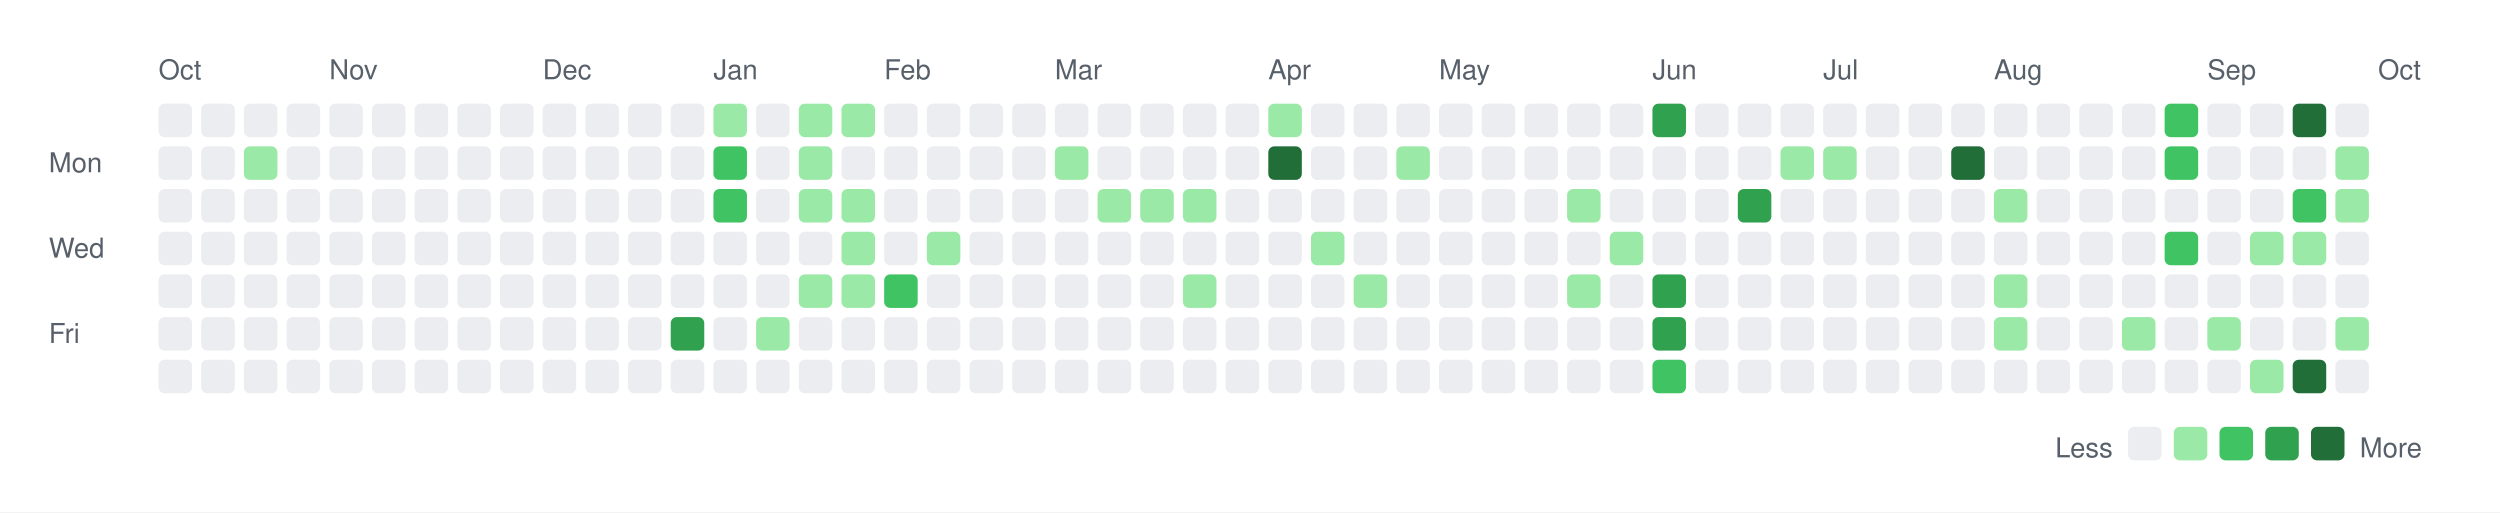
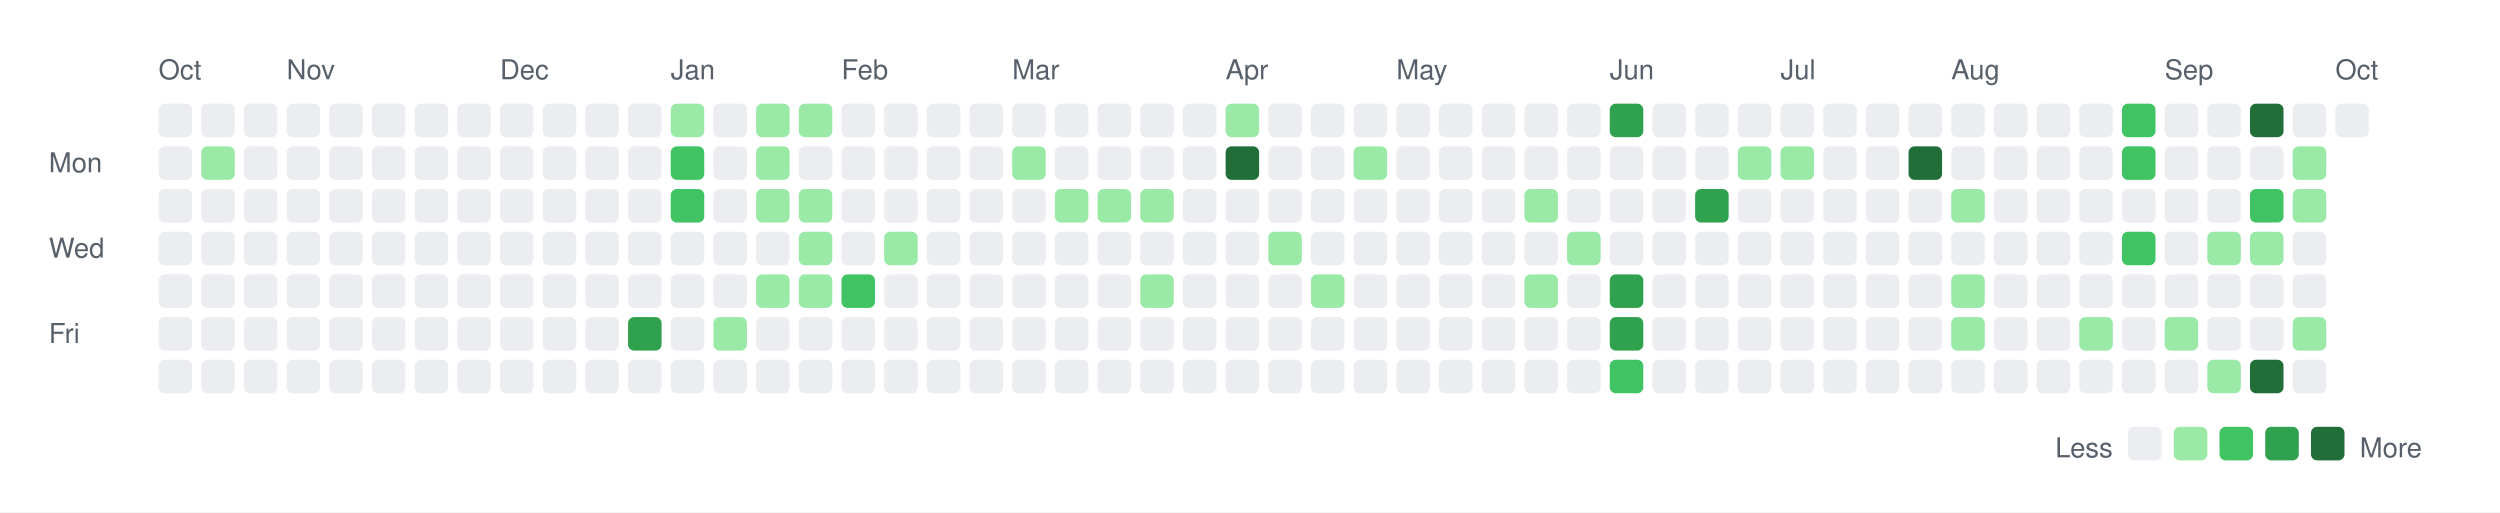
<svg xmlns="http://www.w3.org/2000/svg" width="820" height="168">
  <rect width="820" height="168" fill="white" />
  <style>
    text { font-family: -apple-system, BlinkMacSystemFont, "Segoe UI", Helvetica, Arial, sans-serif; font-size: 9px; fill: #57606a; }
    .legend { font-size: 9px; }
  </style>
  <text x="52" y="26">Oct</text>
-   <text x="108" y="26">Nov</text>
-   <text x="178" y="26">Dec</text>
-   <text x="234" y="26">Jan</text>
-   <text x="290" y="26">Feb</text>
-   <text x="346" y="26">Mar</text>
-   <text x="416" y="26">Apr</text>
-   <text x="472" y="26">May</text>
-   <text x="542" y="26">Jun</text>
-   <text x="598" y="26">Jul</text>
-   <text x="654" y="26">Aug</text>
-   <text x="724" y="26">Sep</text>
-   <text x="780" y="26">Oct</text>
+   <text x="94" y="26">Nov</text>
+   <text x="164" y="26">Dec</text>
+   <text x="220" y="26">Jan</text>
+   <text x="276" y="26">Feb</text>
+   <text x="332" y="26">Mar</text>
+   <text x="402" y="26">Apr</text>
+   <text x="458" y="26">May</text>
+   <text x="528" y="26">Jun</text>
+   <text x="584" y="26">Jul</text>
+   <text x="640" y="26">Aug</text>
+   <text x="710" y="26">Sep</text>
+   <text x="766" y="26">Oct</text>
  <text x="16" y="56.5">Mon</text>
  <text x="16" y="84.5">Wed</text>
  <text x="16" y="112.5">Fri</text>
  <rect x="52" y="34" width="11" height="11" rx="2" ry="2" fill="#ebedf0" />
  <rect x="52" y="48" width="11" height="11" rx="2" ry="2" fill="#ebedf0" />
  <rect x="52" y="62" width="11" height="11" rx="2" ry="2" fill="#ebedf0" />
  <rect x="52" y="76" width="11" height="11" rx="2" ry="2" fill="#ebedf0" />
  <rect x="52" y="90" width="11" height="11" rx="2" ry="2" fill="#ebedf0" />
  <rect x="52" y="104" width="11" height="11" rx="2" ry="2" fill="#ebedf0" />
  <rect x="52" y="118" width="11" height="11" rx="2" ry="2" fill="#ebedf0" />
  <rect x="66" y="34" width="11" height="11" rx="2" ry="2" fill="#ebedf0" />
-   <rect x="66" y="48" width="11" height="11" rx="2" ry="2" fill="#ebedf0" />
+   <rect x="66" y="48" width="11" height="11" rx="2" ry="2" fill="#9be9a7" />
  <rect x="66" y="62" width="11" height="11" rx="2" ry="2" fill="#ebedf0" />
  <rect x="66" y="76" width="11" height="11" rx="2" ry="2" fill="#ebedf0" />
  <rect x="66" y="90" width="11" height="11" rx="2" ry="2" fill="#ebedf0" />
  <rect x="66" y="104" width="11" height="11" rx="2" ry="2" fill="#ebedf0" />
  <rect x="66" y="118" width="11" height="11" rx="2" ry="2" fill="#ebedf0" />
  <rect x="80" y="34" width="11" height="11" rx="2" ry="2" fill="#ebedf0" />
-   <rect x="80" y="48" width="11" height="11" rx="2" ry="2" fill="#9be9a7" />
+   <rect x="80" y="48" width="11" height="11" rx="2" ry="2" fill="#ebedf0" />
  <rect x="80" y="62" width="11" height="11" rx="2" ry="2" fill="#ebedf0" />
  <rect x="80" y="76" width="11" height="11" rx="2" ry="2" fill="#ebedf0" />
  <rect x="80" y="90" width="11" height="11" rx="2" ry="2" fill="#ebedf0" />
  <rect x="80" y="104" width="11" height="11" rx="2" ry="2" fill="#ebedf0" />
  <rect x="80" y="118" width="11" height="11" rx="2" ry="2" fill="#ebedf0" />
  <rect x="94" y="34" width="11" height="11" rx="2" ry="2" fill="#ebedf0" />
  <rect x="94" y="48" width="11" height="11" rx="2" ry="2" fill="#ebedf0" />
  <rect x="94" y="62" width="11" height="11" rx="2" ry="2" fill="#ebedf0" />
  <rect x="94" y="76" width="11" height="11" rx="2" ry="2" fill="#ebedf0" />
  <rect x="94" y="90" width="11" height="11" rx="2" ry="2" fill="#ebedf0" />
  <rect x="94" y="104" width="11" height="11" rx="2" ry="2" fill="#ebedf0" />
  <rect x="94" y="118" width="11" height="11" rx="2" ry="2" fill="#ebedf0" />
  <rect x="108" y="34" width="11" height="11" rx="2" ry="2" fill="#ebedf0" />
  <rect x="108" y="48" width="11" height="11" rx="2" ry="2" fill="#ebedf0" />
  <rect x="108" y="62" width="11" height="11" rx="2" ry="2" fill="#ebedf0" />
  <rect x="108" y="76" width="11" height="11" rx="2" ry="2" fill="#ebedf0" />
  <rect x="108" y="90" width="11" height="11" rx="2" ry="2" fill="#ebedf0" />
  <rect x="108" y="104" width="11" height="11" rx="2" ry="2" fill="#ebedf0" />
  <rect x="108" y="118" width="11" height="11" rx="2" ry="2" fill="#ebedf0" />
  <rect x="122" y="34" width="11" height="11" rx="2" ry="2" fill="#ebedf0" />
  <rect x="122" y="48" width="11" height="11" rx="2" ry="2" fill="#ebedf0" />
  <rect x="122" y="62" width="11" height="11" rx="2" ry="2" fill="#ebedf0" />
  <rect x="122" y="76" width="11" height="11" rx="2" ry="2" fill="#ebedf0" />
  <rect x="122" y="90" width="11" height="11" rx="2" ry="2" fill="#ebedf0" />
  <rect x="122" y="104" width="11" height="11" rx="2" ry="2" fill="#ebedf0" />
  <rect x="122" y="118" width="11" height="11" rx="2" ry="2" fill="#ebedf0" />
  <rect x="136" y="34" width="11" height="11" rx="2" ry="2" fill="#ebedf0" />
  <rect x="136" y="48" width="11" height="11" rx="2" ry="2" fill="#ebedf0" />
  <rect x="136" y="62" width="11" height="11" rx="2" ry="2" fill="#ebedf0" />
  <rect x="136" y="76" width="11" height="11" rx="2" ry="2" fill="#ebedf0" />
  <rect x="136" y="90" width="11" height="11" rx="2" ry="2" fill="#ebedf0" />
  <rect x="136" y="104" width="11" height="11" rx="2" ry="2" fill="#ebedf0" />
  <rect x="136" y="118" width="11" height="11" rx="2" ry="2" fill="#ebedf0" />
  <rect x="150" y="34" width="11" height="11" rx="2" ry="2" fill="#ebedf0" />
  <rect x="150" y="48" width="11" height="11" rx="2" ry="2" fill="#ebedf0" />
  <rect x="150" y="62" width="11" height="11" rx="2" ry="2" fill="#ebedf0" />
  <rect x="150" y="76" width="11" height="11" rx="2" ry="2" fill="#ebedf0" />
  <rect x="150" y="90" width="11" height="11" rx="2" ry="2" fill="#ebedf0" />
  <rect x="150" y="104" width="11" height="11" rx="2" ry="2" fill="#ebedf0" />
  <rect x="150" y="118" width="11" height="11" rx="2" ry="2" fill="#ebedf0" />
  <rect x="164" y="34" width="11" height="11" rx="2" ry="2" fill="#ebedf0" />
  <rect x="164" y="48" width="11" height="11" rx="2" ry="2" fill="#ebedf0" />
  <rect x="164" y="62" width="11" height="11" rx="2" ry="2" fill="#ebedf0" />
  <rect x="164" y="76" width="11" height="11" rx="2" ry="2" fill="#ebedf0" />
  <rect x="164" y="90" width="11" height="11" rx="2" ry="2" fill="#ebedf0" />
  <rect x="164" y="104" width="11" height="11" rx="2" ry="2" fill="#ebedf0" />
  <rect x="164" y="118" width="11" height="11" rx="2" ry="2" fill="#ebedf0" />
  <rect x="178" y="34" width="11" height="11" rx="2" ry="2" fill="#ebedf0" />
  <rect x="178" y="48" width="11" height="11" rx="2" ry="2" fill="#ebedf0" />
  <rect x="178" y="62" width="11" height="11" rx="2" ry="2" fill="#ebedf0" />
  <rect x="178" y="76" width="11" height="11" rx="2" ry="2" fill="#ebedf0" />
  <rect x="178" y="90" width="11" height="11" rx="2" ry="2" fill="#ebedf0" />
  <rect x="178" y="104" width="11" height="11" rx="2" ry="2" fill="#ebedf0" />
  <rect x="178" y="118" width="11" height="11" rx="2" ry="2" fill="#ebedf0" />
  <rect x="192" y="34" width="11" height="11" rx="2" ry="2" fill="#ebedf0" />
  <rect x="192" y="48" width="11" height="11" rx="2" ry="2" fill="#ebedf0" />
  <rect x="192" y="62" width="11" height="11" rx="2" ry="2" fill="#ebedf0" />
  <rect x="192" y="76" width="11" height="11" rx="2" ry="2" fill="#ebedf0" />
  <rect x="192" y="90" width="11" height="11" rx="2" ry="2" fill="#ebedf0" />
  <rect x="192" y="104" width="11" height="11" rx="2" ry="2" fill="#ebedf0" />
  <rect x="192" y="118" width="11" height="11" rx="2" ry="2" fill="#ebedf0" />
  <rect x="206" y="34" width="11" height="11" rx="2" ry="2" fill="#ebedf0" />
  <rect x="206" y="48" width="11" height="11" rx="2" ry="2" fill="#ebedf0" />
  <rect x="206" y="62" width="11" height="11" rx="2" ry="2" fill="#ebedf0" />
  <rect x="206" y="76" width="11" height="11" rx="2" ry="2" fill="#ebedf0" />
  <rect x="206" y="90" width="11" height="11" rx="2" ry="2" fill="#ebedf0" />
-   <rect x="206" y="104" width="11" height="11" rx="2" ry="2" fill="#ebedf0" />
+   <rect x="206" y="104" width="11" height="11" rx="2" ry="2" fill="#30a14e" />
  <rect x="206" y="118" width="11" height="11" rx="2" ry="2" fill="#ebedf0" />
-   <rect x="220" y="34" width="11" height="11" rx="2" ry="2" fill="#ebedf0" />
-   <rect x="220" y="48" width="11" height="11" rx="2" ry="2" fill="#ebedf0" />
-   <rect x="220" y="62" width="11" height="11" rx="2" ry="2" fill="#ebedf0" />
+   <rect x="220" y="34" width="11" height="11" rx="2" ry="2" fill="#9be9a7" />
+   <rect x="220" y="48" width="11" height="11" rx="2" ry="2" fill="#40c463" />
+   <rect x="220" y="62" width="11" height="11" rx="2" ry="2" fill="#40c463" />
  <rect x="220" y="76" width="11" height="11" rx="2" ry="2" fill="#ebedf0" />
  <rect x="220" y="90" width="11" height="11" rx="2" ry="2" fill="#ebedf0" />
-   <rect x="220" y="104" width="11" height="11" rx="2" ry="2" fill="#30a14e" />
+   <rect x="220" y="104" width="11" height="11" rx="2" ry="2" fill="#ebedf0" />
  <rect x="220" y="118" width="11" height="11" rx="2" ry="2" fill="#ebedf0" />
-   <rect x="234" y="34" width="11" height="11" rx="2" ry="2" fill="#9be9a7" />
-   <rect x="234" y="48" width="11" height="11" rx="2" ry="2" fill="#40c463" />
-   <rect x="234" y="62" width="11" height="11" rx="2" ry="2" fill="#40c463" />
+   <rect x="234" y="34" width="11" height="11" rx="2" ry="2" fill="#ebedf0" />
+   <rect x="234" y="48" width="11" height="11" rx="2" ry="2" fill="#ebedf0" />
+   <rect x="234" y="62" width="11" height="11" rx="2" ry="2" fill="#ebedf0" />
  <rect x="234" y="76" width="11" height="11" rx="2" ry="2" fill="#ebedf0" />
  <rect x="234" y="90" width="11" height="11" rx="2" ry="2" fill="#ebedf0" />
-   <rect x="234" y="104" width="11" height="11" rx="2" ry="2" fill="#ebedf0" />
+   <rect x="234" y="104" width="11" height="11" rx="2" ry="2" fill="#9be9a7" />
  <rect x="234" y="118" width="11" height="11" rx="2" ry="2" fill="#ebedf0" />
-   <rect x="248" y="34" width="11" height="11" rx="2" ry="2" fill="#ebedf0" />
-   <rect x="248" y="48" width="11" height="11" rx="2" ry="2" fill="#ebedf0" />
-   <rect x="248" y="62" width="11" height="11" rx="2" ry="2" fill="#ebedf0" />
+   <rect x="248" y="34" width="11" height="11" rx="2" ry="2" fill="#9be9a7" />
+   <rect x="248" y="48" width="11" height="11" rx="2" ry="2" fill="#9be9a7" />
+   <rect x="248" y="62" width="11" height="11" rx="2" ry="2" fill="#9be9a7" />
  <rect x="248" y="76" width="11" height="11" rx="2" ry="2" fill="#ebedf0" />
-   <rect x="248" y="90" width="11" height="11" rx="2" ry="2" fill="#ebedf0" />
-   <rect x="248" y="104" width="11" height="11" rx="2" ry="2" fill="#9be9a7" />
+   <rect x="248" y="90" width="11" height="11" rx="2" ry="2" fill="#9be9a7" />
+   <rect x="248" y="104" width="11" height="11" rx="2" ry="2" fill="#ebedf0" />
  <rect x="248" y="118" width="11" height="11" rx="2" ry="2" fill="#ebedf0" />
  <rect x="262" y="34" width="11" height="11" rx="2" ry="2" fill="#9be9a7" />
-   <rect x="262" y="48" width="11" height="11" rx="2" ry="2" fill="#9be9a7" />
+   <rect x="262" y="48" width="11" height="11" rx="2" ry="2" fill="#ebedf0" />
  <rect x="262" y="62" width="11" height="11" rx="2" ry="2" fill="#9be9a7" />
-   <rect x="262" y="76" width="11" height="11" rx="2" ry="2" fill="#ebedf0" />
+   <rect x="262" y="76" width="11" height="11" rx="2" ry="2" fill="#9be9a7" />
  <rect x="262" y="90" width="11" height="11" rx="2" ry="2" fill="#9be9a7" />
  <rect x="262" y="104" width="11" height="11" rx="2" ry="2" fill="#ebedf0" />
  <rect x="262" y="118" width="11" height="11" rx="2" ry="2" fill="#ebedf0" />
-   <rect x="276" y="34" width="11" height="11" rx="2" ry="2" fill="#9be9a7" />
+   <rect x="276" y="34" width="11" height="11" rx="2" ry="2" fill="#ebedf0" />
  <rect x="276" y="48" width="11" height="11" rx="2" ry="2" fill="#ebedf0" />
-   <rect x="276" y="62" width="11" height="11" rx="2" ry="2" fill="#9be9a7" />
-   <rect x="276" y="76" width="11" height="11" rx="2" ry="2" fill="#9be9a7" />
-   <rect x="276" y="90" width="11" height="11" rx="2" ry="2" fill="#9be9a7" />
+   <rect x="276" y="62" width="11" height="11" rx="2" ry="2" fill="#ebedf0" />
+   <rect x="276" y="76" width="11" height="11" rx="2" ry="2" fill="#ebedf0" />
+   <rect x="276" y="90" width="11" height="11" rx="2" ry="2" fill="#40c463" />
  <rect x="276" y="104" width="11" height="11" rx="2" ry="2" fill="#ebedf0" />
  <rect x="276" y="118" width="11" height="11" rx="2" ry="2" fill="#ebedf0" />
  <rect x="290" y="34" width="11" height="11" rx="2" ry="2" fill="#ebedf0" />
  <rect x="290" y="48" width="11" height="11" rx="2" ry="2" fill="#ebedf0" />
  <rect x="290" y="62" width="11" height="11" rx="2" ry="2" fill="#ebedf0" />
-   <rect x="290" y="76" width="11" height="11" rx="2" ry="2" fill="#ebedf0" />
-   <rect x="290" y="90" width="11" height="11" rx="2" ry="2" fill="#40c463" />
+   <rect x="290" y="76" width="11" height="11" rx="2" ry="2" fill="#9be9a7" />
+   <rect x="290" y="90" width="11" height="11" rx="2" ry="2" fill="#ebedf0" />
  <rect x="290" y="104" width="11" height="11" rx="2" ry="2" fill="#ebedf0" />
  <rect x="290" y="118" width="11" height="11" rx="2" ry="2" fill="#ebedf0" />
  <rect x="304" y="34" width="11" height="11" rx="2" ry="2" fill="#ebedf0" />
  <rect x="304" y="48" width="11" height="11" rx="2" ry="2" fill="#ebedf0" />
  <rect x="304" y="62" width="11" height="11" rx="2" ry="2" fill="#ebedf0" />
-   <rect x="304" y="76" width="11" height="11" rx="2" ry="2" fill="#9be9a7" />
+   <rect x="304" y="76" width="11" height="11" rx="2" ry="2" fill="#ebedf0" />
  <rect x="304" y="90" width="11" height="11" rx="2" ry="2" fill="#ebedf0" />
  <rect x="304" y="104" width="11" height="11" rx="2" ry="2" fill="#ebedf0" />
  <rect x="304" y="118" width="11" height="11" rx="2" ry="2" fill="#ebedf0" />
  <rect x="318" y="34" width="11" height="11" rx="2" ry="2" fill="#ebedf0" />
  <rect x="318" y="48" width="11" height="11" rx="2" ry="2" fill="#ebedf0" />
  <rect x="318" y="62" width="11" height="11" rx="2" ry="2" fill="#ebedf0" />
  <rect x="318" y="76" width="11" height="11" rx="2" ry="2" fill="#ebedf0" />
  <rect x="318" y="90" width="11" height="11" rx="2" ry="2" fill="#ebedf0" />
  <rect x="318" y="104" width="11" height="11" rx="2" ry="2" fill="#ebedf0" />
  <rect x="318" y="118" width="11" height="11" rx="2" ry="2" fill="#ebedf0" />
  <rect x="332" y="34" width="11" height="11" rx="2" ry="2" fill="#ebedf0" />
-   <rect x="332" y="48" width="11" height="11" rx="2" ry="2" fill="#ebedf0" />
+   <rect x="332" y="48" width="11" height="11" rx="2" ry="2" fill="#9be9a7" />
  <rect x="332" y="62" width="11" height="11" rx="2" ry="2" fill="#ebedf0" />
  <rect x="332" y="76" width="11" height="11" rx="2" ry="2" fill="#ebedf0" />
  <rect x="332" y="90" width="11" height="11" rx="2" ry="2" fill="#ebedf0" />
  <rect x="332" y="104" width="11" height="11" rx="2" ry="2" fill="#ebedf0" />
  <rect x="332" y="118" width="11" height="11" rx="2" ry="2" fill="#ebedf0" />
  <rect x="346" y="34" width="11" height="11" rx="2" ry="2" fill="#ebedf0" />
-   <rect x="346" y="48" width="11" height="11" rx="2" ry="2" fill="#9be9a7" />
-   <rect x="346" y="62" width="11" height="11" rx="2" ry="2" fill="#ebedf0" />
+   <rect x="346" y="48" width="11" height="11" rx="2" ry="2" fill="#ebedf0" />
+   <rect x="346" y="62" width="11" height="11" rx="2" ry="2" fill="#9be9a7" />
  <rect x="346" y="76" width="11" height="11" rx="2" ry="2" fill="#ebedf0" />
  <rect x="346" y="90" width="11" height="11" rx="2" ry="2" fill="#ebedf0" />
  <rect x="346" y="104" width="11" height="11" rx="2" ry="2" fill="#ebedf0" />
  <rect x="346" y="118" width="11" height="11" rx="2" ry="2" fill="#ebedf0" />
  <rect x="360" y="34" width="11" height="11" rx="2" ry="2" fill="#ebedf0" />
  <rect x="360" y="48" width="11" height="11" rx="2" ry="2" fill="#ebedf0" />
  <rect x="360" y="62" width="11" height="11" rx="2" ry="2" fill="#9be9a7" />
  <rect x="360" y="76" width="11" height="11" rx="2" ry="2" fill="#ebedf0" />
  <rect x="360" y="90" width="11" height="11" rx="2" ry="2" fill="#ebedf0" />
  <rect x="360" y="104" width="11" height="11" rx="2" ry="2" fill="#ebedf0" />
  <rect x="360" y="118" width="11" height="11" rx="2" ry="2" fill="#ebedf0" />
  <rect x="374" y="34" width="11" height="11" rx="2" ry="2" fill="#ebedf0" />
  <rect x="374" y="48" width="11" height="11" rx="2" ry="2" fill="#ebedf0" />
  <rect x="374" y="62" width="11" height="11" rx="2" ry="2" fill="#9be9a7" />
  <rect x="374" y="76" width="11" height="11" rx="2" ry="2" fill="#ebedf0" />
-   <rect x="374" y="90" width="11" height="11" rx="2" ry="2" fill="#ebedf0" />
+   <rect x="374" y="90" width="11" height="11" rx="2" ry="2" fill="#9be9a7" />
  <rect x="374" y="104" width="11" height="11" rx="2" ry="2" fill="#ebedf0" />
  <rect x="374" y="118" width="11" height="11" rx="2" ry="2" fill="#ebedf0" />
  <rect x="388" y="34" width="11" height="11" rx="2" ry="2" fill="#ebedf0" />
  <rect x="388" y="48" width="11" height="11" rx="2" ry="2" fill="#ebedf0" />
-   <rect x="388" y="62" width="11" height="11" rx="2" ry="2" fill="#9be9a7" />
+   <rect x="388" y="62" width="11" height="11" rx="2" ry="2" fill="#ebedf0" />
  <rect x="388" y="76" width="11" height="11" rx="2" ry="2" fill="#ebedf0" />
-   <rect x="388" y="90" width="11" height="11" rx="2" ry="2" fill="#9be9a7" />
+   <rect x="388" y="90" width="11" height="11" rx="2" ry="2" fill="#ebedf0" />
  <rect x="388" y="104" width="11" height="11" rx="2" ry="2" fill="#ebedf0" />
  <rect x="388" y="118" width="11" height="11" rx="2" ry="2" fill="#ebedf0" />
-   <rect x="402" y="34" width="11" height="11" rx="2" ry="2" fill="#ebedf0" />
-   <rect x="402" y="48" width="11" height="11" rx="2" ry="2" fill="#ebedf0" />
+   <rect x="402" y="34" width="11" height="11" rx="2" ry="2" fill="#9be9a7" />
+   <rect x="402" y="48" width="11" height="11" rx="2" ry="2" fill="#216e39" />
  <rect x="402" y="62" width="11" height="11" rx="2" ry="2" fill="#ebedf0" />
  <rect x="402" y="76" width="11" height="11" rx="2" ry="2" fill="#ebedf0" />
  <rect x="402" y="90" width="11" height="11" rx="2" ry="2" fill="#ebedf0" />
  <rect x="402" y="104" width="11" height="11" rx="2" ry="2" fill="#ebedf0" />
  <rect x="402" y="118" width="11" height="11" rx="2" ry="2" fill="#ebedf0" />
-   <rect x="416" y="34" width="11" height="11" rx="2" ry="2" fill="#9be9a7" />
-   <rect x="416" y="48" width="11" height="11" rx="2" ry="2" fill="#216e39" />
+   <rect x="416" y="34" width="11" height="11" rx="2" ry="2" fill="#ebedf0" />
+   <rect x="416" y="48" width="11" height="11" rx="2" ry="2" fill="#ebedf0" />
  <rect x="416" y="62" width="11" height="11" rx="2" ry="2" fill="#ebedf0" />
-   <rect x="416" y="76" width="11" height="11" rx="2" ry="2" fill="#ebedf0" />
+   <rect x="416" y="76" width="11" height="11" rx="2" ry="2" fill="#9be9a7" />
  <rect x="416" y="90" width="11" height="11" rx="2" ry="2" fill="#ebedf0" />
  <rect x="416" y="104" width="11" height="11" rx="2" ry="2" fill="#ebedf0" />
  <rect x="416" y="118" width="11" height="11" rx="2" ry="2" fill="#ebedf0" />
  <rect x="430" y="34" width="11" height="11" rx="2" ry="2" fill="#ebedf0" />
  <rect x="430" y="48" width="11" height="11" rx="2" ry="2" fill="#ebedf0" />
  <rect x="430" y="62" width="11" height="11" rx="2" ry="2" fill="#ebedf0" />
-   <rect x="430" y="76" width="11" height="11" rx="2" ry="2" fill="#9be9a7" />
-   <rect x="430" y="90" width="11" height="11" rx="2" ry="2" fill="#ebedf0" />
+   <rect x="430" y="76" width="11" height="11" rx="2" ry="2" fill="#ebedf0" />
+   <rect x="430" y="90" width="11" height="11" rx="2" ry="2" fill="#9be9a7" />
  <rect x="430" y="104" width="11" height="11" rx="2" ry="2" fill="#ebedf0" />
  <rect x="430" y="118" width="11" height="11" rx="2" ry="2" fill="#ebedf0" />
  <rect x="444" y="34" width="11" height="11" rx="2" ry="2" fill="#ebedf0" />
-   <rect x="444" y="48" width="11" height="11" rx="2" ry="2" fill="#ebedf0" />
+   <rect x="444" y="48" width="11" height="11" rx="2" ry="2" fill="#9be9a7" />
  <rect x="444" y="62" width="11" height="11" rx="2" ry="2" fill="#ebedf0" />
  <rect x="444" y="76" width="11" height="11" rx="2" ry="2" fill="#ebedf0" />
-   <rect x="444" y="90" width="11" height="11" rx="2" ry="2" fill="#9be9a7" />
+   <rect x="444" y="90" width="11" height="11" rx="2" ry="2" fill="#ebedf0" />
  <rect x="444" y="104" width="11" height="11" rx="2" ry="2" fill="#ebedf0" />
  <rect x="444" y="118" width="11" height="11" rx="2" ry="2" fill="#ebedf0" />
  <rect x="458" y="34" width="11" height="11" rx="2" ry="2" fill="#ebedf0" />
-   <rect x="458" y="48" width="11" height="11" rx="2" ry="2" fill="#9be9a7" />
+   <rect x="458" y="48" width="11" height="11" rx="2" ry="2" fill="#ebedf0" />
  <rect x="458" y="62" width="11" height="11" rx="2" ry="2" fill="#ebedf0" />
  <rect x="458" y="76" width="11" height="11" rx="2" ry="2" fill="#ebedf0" />
  <rect x="458" y="90" width="11" height="11" rx="2" ry="2" fill="#ebedf0" />
  <rect x="458" y="104" width="11" height="11" rx="2" ry="2" fill="#ebedf0" />
  <rect x="458" y="118" width="11" height="11" rx="2" ry="2" fill="#ebedf0" />
  <rect x="472" y="34" width="11" height="11" rx="2" ry="2" fill="#ebedf0" />
  <rect x="472" y="48" width="11" height="11" rx="2" ry="2" fill="#ebedf0" />
  <rect x="472" y="62" width="11" height="11" rx="2" ry="2" fill="#ebedf0" />
  <rect x="472" y="76" width="11" height="11" rx="2" ry="2" fill="#ebedf0" />
  <rect x="472" y="90" width="11" height="11" rx="2" ry="2" fill="#ebedf0" />
  <rect x="472" y="104" width="11" height="11" rx="2" ry="2" fill="#ebedf0" />
  <rect x="472" y="118" width="11" height="11" rx="2" ry="2" fill="#ebedf0" />
  <rect x="486" y="34" width="11" height="11" rx="2" ry="2" fill="#ebedf0" />
  <rect x="486" y="48" width="11" height="11" rx="2" ry="2" fill="#ebedf0" />
  <rect x="486" y="62" width="11" height="11" rx="2" ry="2" fill="#ebedf0" />
  <rect x="486" y="76" width="11" height="11" rx="2" ry="2" fill="#ebedf0" />
  <rect x="486" y="90" width="11" height="11" rx="2" ry="2" fill="#ebedf0" />
  <rect x="486" y="104" width="11" height="11" rx="2" ry="2" fill="#ebedf0" />
  <rect x="486" y="118" width="11" height="11" rx="2" ry="2" fill="#ebedf0" />
  <rect x="500" y="34" width="11" height="11" rx="2" ry="2" fill="#ebedf0" />
  <rect x="500" y="48" width="11" height="11" rx="2" ry="2" fill="#ebedf0" />
-   <rect x="500" y="62" width="11" height="11" rx="2" ry="2" fill="#ebedf0" />
+   <rect x="500" y="62" width="11" height="11" rx="2" ry="2" fill="#9be9a7" />
  <rect x="500" y="76" width="11" height="11" rx="2" ry="2" fill="#ebedf0" />
-   <rect x="500" y="90" width="11" height="11" rx="2" ry="2" fill="#ebedf0" />
+   <rect x="500" y="90" width="11" height="11" rx="2" ry="2" fill="#9be9a7" />
  <rect x="500" y="104" width="11" height="11" rx="2" ry="2" fill="#ebedf0" />
  <rect x="500" y="118" width="11" height="11" rx="2" ry="2" fill="#ebedf0" />
  <rect x="514" y="34" width="11" height="11" rx="2" ry="2" fill="#ebedf0" />
  <rect x="514" y="48" width="11" height="11" rx="2" ry="2" fill="#ebedf0" />
-   <rect x="514" y="62" width="11" height="11" rx="2" ry="2" fill="#9be9a7" />
-   <rect x="514" y="76" width="11" height="11" rx="2" ry="2" fill="#ebedf0" />
-   <rect x="514" y="90" width="11" height="11" rx="2" ry="2" fill="#9be9a7" />
+   <rect x="514" y="62" width="11" height="11" rx="2" ry="2" fill="#ebedf0" />
+   <rect x="514" y="76" width="11" height="11" rx="2" ry="2" fill="#9be9a7" />
+   <rect x="514" y="90" width="11" height="11" rx="2" ry="2" fill="#ebedf0" />
  <rect x="514" y="104" width="11" height="11" rx="2" ry="2" fill="#ebedf0" />
  <rect x="514" y="118" width="11" height="11" rx="2" ry="2" fill="#ebedf0" />
-   <rect x="528" y="34" width="11" height="11" rx="2" ry="2" fill="#ebedf0" />
+   <rect x="528" y="34" width="11" height="11" rx="2" ry="2" fill="#30a14e" />
  <rect x="528" y="48" width="11" height="11" rx="2" ry="2" fill="#ebedf0" />
  <rect x="528" y="62" width="11" height="11" rx="2" ry="2" fill="#ebedf0" />
-   <rect x="528" y="76" width="11" height="11" rx="2" ry="2" fill="#9be9a7" />
-   <rect x="528" y="90" width="11" height="11" rx="2" ry="2" fill="#ebedf0" />
-   <rect x="528" y="104" width="11" height="11" rx="2" ry="2" fill="#ebedf0" />
-   <rect x="528" y="118" width="11" height="11" rx="2" ry="2" fill="#ebedf0" />
-   <rect x="542" y="34" width="11" height="11" rx="2" ry="2" fill="#30a14e" />
+   <rect x="528" y="76" width="11" height="11" rx="2" ry="2" fill="#ebedf0" />
+   <rect x="528" y="90" width="11" height="11" rx="2" ry="2" fill="#30a14e" />
+   <rect x="528" y="104" width="11" height="11" rx="2" ry="2" fill="#30a14e" />
+   <rect x="528" y="118" width="11" height="11" rx="2" ry="2" fill="#40c463" />
+   <rect x="542" y="34" width="11" height="11" rx="2" ry="2" fill="#ebedf0" />
  <rect x="542" y="48" width="11" height="11" rx="2" ry="2" fill="#ebedf0" />
  <rect x="542" y="62" width="11" height="11" rx="2" ry="2" fill="#ebedf0" />
  <rect x="542" y="76" width="11" height="11" rx="2" ry="2" fill="#ebedf0" />
-   <rect x="542" y="90" width="11" height="11" rx="2" ry="2" fill="#30a14e" />
-   <rect x="542" y="104" width="11" height="11" rx="2" ry="2" fill="#30a14e" />
-   <rect x="542" y="118" width="11" height="11" rx="2" ry="2" fill="#40c463" />
+   <rect x="542" y="90" width="11" height="11" rx="2" ry="2" fill="#ebedf0" />
+   <rect x="542" y="104" width="11" height="11" rx="2" ry="2" fill="#ebedf0" />
+   <rect x="542" y="118" width="11" height="11" rx="2" ry="2" fill="#ebedf0" />
  <rect x="556" y="34" width="11" height="11" rx="2" ry="2" fill="#ebedf0" />
  <rect x="556" y="48" width="11" height="11" rx="2" ry="2" fill="#ebedf0" />
-   <rect x="556" y="62" width="11" height="11" rx="2" ry="2" fill="#ebedf0" />
+   <rect x="556" y="62" width="11" height="11" rx="2" ry="2" fill="#30a14e" />
  <rect x="556" y="76" width="11" height="11" rx="2" ry="2" fill="#ebedf0" />
  <rect x="556" y="90" width="11" height="11" rx="2" ry="2" fill="#ebedf0" />
  <rect x="556" y="104" width="11" height="11" rx="2" ry="2" fill="#ebedf0" />
  <rect x="556" y="118" width="11" height="11" rx="2" ry="2" fill="#ebedf0" />
  <rect x="570" y="34" width="11" height="11" rx="2" ry="2" fill="#ebedf0" />
-   <rect x="570" y="48" width="11" height="11" rx="2" ry="2" fill="#ebedf0" />
-   <rect x="570" y="62" width="11" height="11" rx="2" ry="2" fill="#30a14e" />
+   <rect x="570" y="48" width="11" height="11" rx="2" ry="2" fill="#9be9a7" />
+   <rect x="570" y="62" width="11" height="11" rx="2" ry="2" fill="#ebedf0" />
  <rect x="570" y="76" width="11" height="11" rx="2" ry="2" fill="#ebedf0" />
  <rect x="570" y="90" width="11" height="11" rx="2" ry="2" fill="#ebedf0" />
  <rect x="570" y="104" width="11" height="11" rx="2" ry="2" fill="#ebedf0" />
  <rect x="570" y="118" width="11" height="11" rx="2" ry="2" fill="#ebedf0" />
  <rect x="584" y="34" width="11" height="11" rx="2" ry="2" fill="#ebedf0" />
  <rect x="584" y="48" width="11" height="11" rx="2" ry="2" fill="#9be9a7" />
  <rect x="584" y="62" width="11" height="11" rx="2" ry="2" fill="#ebedf0" />
  <rect x="584" y="76" width="11" height="11" rx="2" ry="2" fill="#ebedf0" />
  <rect x="584" y="90" width="11" height="11" rx="2" ry="2" fill="#ebedf0" />
  <rect x="584" y="104" width="11" height="11" rx="2" ry="2" fill="#ebedf0" />
  <rect x="584" y="118" width="11" height="11" rx="2" ry="2" fill="#ebedf0" />
  <rect x="598" y="34" width="11" height="11" rx="2" ry="2" fill="#ebedf0" />
-   <rect x="598" y="48" width="11" height="11" rx="2" ry="2" fill="#9be9a7" />
+   <rect x="598" y="48" width="11" height="11" rx="2" ry="2" fill="#ebedf0" />
  <rect x="598" y="62" width="11" height="11" rx="2" ry="2" fill="#ebedf0" />
  <rect x="598" y="76" width="11" height="11" rx="2" ry="2" fill="#ebedf0" />
  <rect x="598" y="90" width="11" height="11" rx="2" ry="2" fill="#ebedf0" />
  <rect x="598" y="104" width="11" height="11" rx="2" ry="2" fill="#ebedf0" />
  <rect x="598" y="118" width="11" height="11" rx="2" ry="2" fill="#ebedf0" />
  <rect x="612" y="34" width="11" height="11" rx="2" ry="2" fill="#ebedf0" />
  <rect x="612" y="48" width="11" height="11" rx="2" ry="2" fill="#ebedf0" />
  <rect x="612" y="62" width="11" height="11" rx="2" ry="2" fill="#ebedf0" />
  <rect x="612" y="76" width="11" height="11" rx="2" ry="2" fill="#ebedf0" />
  <rect x="612" y="90" width="11" height="11" rx="2" ry="2" fill="#ebedf0" />
  <rect x="612" y="104" width="11" height="11" rx="2" ry="2" fill="#ebedf0" />
  <rect x="612" y="118" width="11" height="11" rx="2" ry="2" fill="#ebedf0" />
  <rect x="626" y="34" width="11" height="11" rx="2" ry="2" fill="#ebedf0" />
-   <rect x="626" y="48" width="11" height="11" rx="2" ry="2" fill="#ebedf0" />
+   <rect x="626" y="48" width="11" height="11" rx="2" ry="2" fill="#216e39" />
  <rect x="626" y="62" width="11" height="11" rx="2" ry="2" fill="#ebedf0" />
  <rect x="626" y="76" width="11" height="11" rx="2" ry="2" fill="#ebedf0" />
  <rect x="626" y="90" width="11" height="11" rx="2" ry="2" fill="#ebedf0" />
  <rect x="626" y="104" width="11" height="11" rx="2" ry="2" fill="#ebedf0" />
  <rect x="626" y="118" width="11" height="11" rx="2" ry="2" fill="#ebedf0" />
  <rect x="640" y="34" width="11" height="11" rx="2" ry="2" fill="#ebedf0" />
-   <rect x="640" y="48" width="11" height="11" rx="2" ry="2" fill="#216e39" />
-   <rect x="640" y="62" width="11" height="11" rx="2" ry="2" fill="#ebedf0" />
+   <rect x="640" y="48" width="11" height="11" rx="2" ry="2" fill="#ebedf0" />
+   <rect x="640" y="62" width="11" height="11" rx="2" ry="2" fill="#9be9a7" />
  <rect x="640" y="76" width="11" height="11" rx="2" ry="2" fill="#ebedf0" />
-   <rect x="640" y="90" width="11" height="11" rx="2" ry="2" fill="#ebedf0" />
-   <rect x="640" y="104" width="11" height="11" rx="2" ry="2" fill="#ebedf0" />
+   <rect x="640" y="90" width="11" height="11" rx="2" ry="2" fill="#9be9a7" />
+   <rect x="640" y="104" width="11" height="11" rx="2" ry="2" fill="#9be9a7" />
  <rect x="640" y="118" width="11" height="11" rx="2" ry="2" fill="#ebedf0" />
  <rect x="654" y="34" width="11" height="11" rx="2" ry="2" fill="#ebedf0" />
  <rect x="654" y="48" width="11" height="11" rx="2" ry="2" fill="#ebedf0" />
-   <rect x="654" y="62" width="11" height="11" rx="2" ry="2" fill="#9be9a7" />
+   <rect x="654" y="62" width="11" height="11" rx="2" ry="2" fill="#ebedf0" />
  <rect x="654" y="76" width="11" height="11" rx="2" ry="2" fill="#ebedf0" />
-   <rect x="654" y="90" width="11" height="11" rx="2" ry="2" fill="#9be9a7" />
-   <rect x="654" y="104" width="11" height="11" rx="2" ry="2" fill="#9be9a7" />
+   <rect x="654" y="90" width="11" height="11" rx="2" ry="2" fill="#ebedf0" />
+   <rect x="654" y="104" width="11" height="11" rx="2" ry="2" fill="#ebedf0" />
  <rect x="654" y="118" width="11" height="11" rx="2" ry="2" fill="#ebedf0" />
  <rect x="668" y="34" width="11" height="11" rx="2" ry="2" fill="#ebedf0" />
  <rect x="668" y="48" width="11" height="11" rx="2" ry="2" fill="#ebedf0" />
  <rect x="668" y="62" width="11" height="11" rx="2" ry="2" fill="#ebedf0" />
  <rect x="668" y="76" width="11" height="11" rx="2" ry="2" fill="#ebedf0" />
  <rect x="668" y="90" width="11" height="11" rx="2" ry="2" fill="#ebedf0" />
  <rect x="668" y="104" width="11" height="11" rx="2" ry="2" fill="#ebedf0" />
  <rect x="668" y="118" width="11" height="11" rx="2" ry="2" fill="#ebedf0" />
  <rect x="682" y="34" width="11" height="11" rx="2" ry="2" fill="#ebedf0" />
  <rect x="682" y="48" width="11" height="11" rx="2" ry="2" fill="#ebedf0" />
  <rect x="682" y="62" width="11" height="11" rx="2" ry="2" fill="#ebedf0" />
  <rect x="682" y="76" width="11" height="11" rx="2" ry="2" fill="#ebedf0" />
  <rect x="682" y="90" width="11" height="11" rx="2" ry="2" fill="#ebedf0" />
-   <rect x="682" y="104" width="11" height="11" rx="2" ry="2" fill="#ebedf0" />
+   <rect x="682" y="104" width="11" height="11" rx="2" ry="2" fill="#9be9a7" />
  <rect x="682" y="118" width="11" height="11" rx="2" ry="2" fill="#ebedf0" />
-   <rect x="696" y="34" width="11" height="11" rx="2" ry="2" fill="#ebedf0" />
-   <rect x="696" y="48" width="11" height="11" rx="2" ry="2" fill="#ebedf0" />
+   <rect x="696" y="34" width="11" height="11" rx="2" ry="2" fill="#40c463" />
+   <rect x="696" y="48" width="11" height="11" rx="2" ry="2" fill="#40c463" />
  <rect x="696" y="62" width="11" height="11" rx="2" ry="2" fill="#ebedf0" />
-   <rect x="696" y="76" width="11" height="11" rx="2" ry="2" fill="#ebedf0" />
+   <rect x="696" y="76" width="11" height="11" rx="2" ry="2" fill="#40c463" />
  <rect x="696" y="90" width="11" height="11" rx="2" ry="2" fill="#ebedf0" />
-   <rect x="696" y="104" width="11" height="11" rx="2" ry="2" fill="#9be9a7" />
+   <rect x="696" y="104" width="11" height="11" rx="2" ry="2" fill="#ebedf0" />
  <rect x="696" y="118" width="11" height="11" rx="2" ry="2" fill="#ebedf0" />
-   <rect x="710" y="34" width="11" height="11" rx="2" ry="2" fill="#40c463" />
-   <rect x="710" y="48" width="11" height="11" rx="2" ry="2" fill="#40c463" />
+   <rect x="710" y="34" width="11" height="11" rx="2" ry="2" fill="#ebedf0" />
+   <rect x="710" y="48" width="11" height="11" rx="2" ry="2" fill="#ebedf0" />
  <rect x="710" y="62" width="11" height="11" rx="2" ry="2" fill="#ebedf0" />
-   <rect x="710" y="76" width="11" height="11" rx="2" ry="2" fill="#40c463" />
+   <rect x="710" y="76" width="11" height="11" rx="2" ry="2" fill="#ebedf0" />
  <rect x="710" y="90" width="11" height="11" rx="2" ry="2" fill="#ebedf0" />
-   <rect x="710" y="104" width="11" height="11" rx="2" ry="2" fill="#ebedf0" />
+   <rect x="710" y="104" width="11" height="11" rx="2" ry="2" fill="#9be9a7" />
  <rect x="710" y="118" width="11" height="11" rx="2" ry="2" fill="#ebedf0" />
  <rect x="724" y="34" width="11" height="11" rx="2" ry="2" fill="#ebedf0" />
  <rect x="724" y="48" width="11" height="11" rx="2" ry="2" fill="#ebedf0" />
  <rect x="724" y="62" width="11" height="11" rx="2" ry="2" fill="#ebedf0" />
-   <rect x="724" y="76" width="11" height="11" rx="2" ry="2" fill="#ebedf0" />
+   <rect x="724" y="76" width="11" height="11" rx="2" ry="2" fill="#9be9a7" />
  <rect x="724" y="90" width="11" height="11" rx="2" ry="2" fill="#ebedf0" />
-   <rect x="724" y="104" width="11" height="11" rx="2" ry="2" fill="#9be9a7" />
-   <rect x="724" y="118" width="11" height="11" rx="2" ry="2" fill="#ebedf0" />
-   <rect x="738" y="34" width="11" height="11" rx="2" ry="2" fill="#ebedf0" />
+   <rect x="724" y="104" width="11" height="11" rx="2" ry="2" fill="#ebedf0" />
+   <rect x="724" y="118" width="11" height="11" rx="2" ry="2" fill="#9be9a7" />
+   <rect x="738" y="34" width="11" height="11" rx="2" ry="2" fill="#216e39" />
  <rect x="738" y="48" width="11" height="11" rx="2" ry="2" fill="#ebedf0" />
-   <rect x="738" y="62" width="11" height="11" rx="2" ry="2" fill="#ebedf0" />
+   <rect x="738" y="62" width="11" height="11" rx="2" ry="2" fill="#40c463" />
  <rect x="738" y="76" width="11" height="11" rx="2" ry="2" fill="#9be9a7" />
  <rect x="738" y="90" width="11" height="11" rx="2" ry="2" fill="#ebedf0" />
  <rect x="738" y="104" width="11" height="11" rx="2" ry="2" fill="#ebedf0" />
-   <rect x="738" y="118" width="11" height="11" rx="2" ry="2" fill="#9be9a7" />
-   <rect x="752" y="34" width="11" height="11" rx="2" ry="2" fill="#216e39" />
-   <rect x="752" y="48" width="11" height="11" rx="2" ry="2" fill="#ebedf0" />
-   <rect x="752" y="62" width="11" height="11" rx="2" ry="2" fill="#40c463" />
-   <rect x="752" y="76" width="11" height="11" rx="2" ry="2" fill="#9be9a7" />
+   <rect x="738" y="118" width="11" height="11" rx="2" ry="2" fill="#216e39" />
+   <rect x="752" y="34" width="11" height="11" rx="2" ry="2" fill="#ebedf0" />
+   <rect x="752" y="48" width="11" height="11" rx="2" ry="2" fill="#9be9a7" />
+   <rect x="752" y="62" width="11" height="11" rx="2" ry="2" fill="#9be9a7" />
+   <rect x="752" y="76" width="11" height="11" rx="2" ry="2" fill="#ebedf0" />
  <rect x="752" y="90" width="11" height="11" rx="2" ry="2" fill="#ebedf0" />
-   <rect x="752" y="104" width="11" height="11" rx="2" ry="2" fill="#ebedf0" />
-   <rect x="752" y="118" width="11" height="11" rx="2" ry="2" fill="#216e39" />
+   <rect x="752" y="104" width="11" height="11" rx="2" ry="2" fill="#9be9a7" />
+   <rect x="752" y="118" width="11" height="11" rx="2" ry="2" fill="#ebedf0" />
  <rect x="766" y="34" width="11" height="11" rx="2" ry="2" fill="#ebedf0" />
-   <rect x="766" y="48" width="11" height="11" rx="2" ry="2" fill="#9be9a7" />
-   <rect x="766" y="62" width="11" height="11" rx="2" ry="2" fill="#9be9a7" />
-   <rect x="766" y="76" width="11" height="11" rx="2" ry="2" fill="#ebedf0" />
-   <rect x="766" y="90" width="11" height="11" rx="2" ry="2" fill="#ebedf0" />
-   <rect x="766" y="104" width="11" height="11" rx="2" ry="2" fill="#9be9a7" />
-   <rect x="766" y="118" width="11" height="11" rx="2" ry="2" fill="#ebedf0" />
  <text x="693" y="150" text-anchor="end" class="legend">Less</text>
  <rect x="698" y="140" width="11" height="11" rx="2" ry="2" fill="#ebedf0" />
  <rect x="713" y="140" width="11" height="11" rx="2" ry="2" fill="#9be9a7" />
  <rect x="728" y="140" width="11" height="11" rx="2" ry="2" fill="#40c463" />
  <rect x="743" y="140" width="11" height="11" rx="2" ry="2" fill="#30a14e" />
  <rect x="758" y="140" width="11" height="11" rx="2" ry="2" fill="#216e39" />
  <text x="774" y="150" class="legend">More</text>
</svg>
